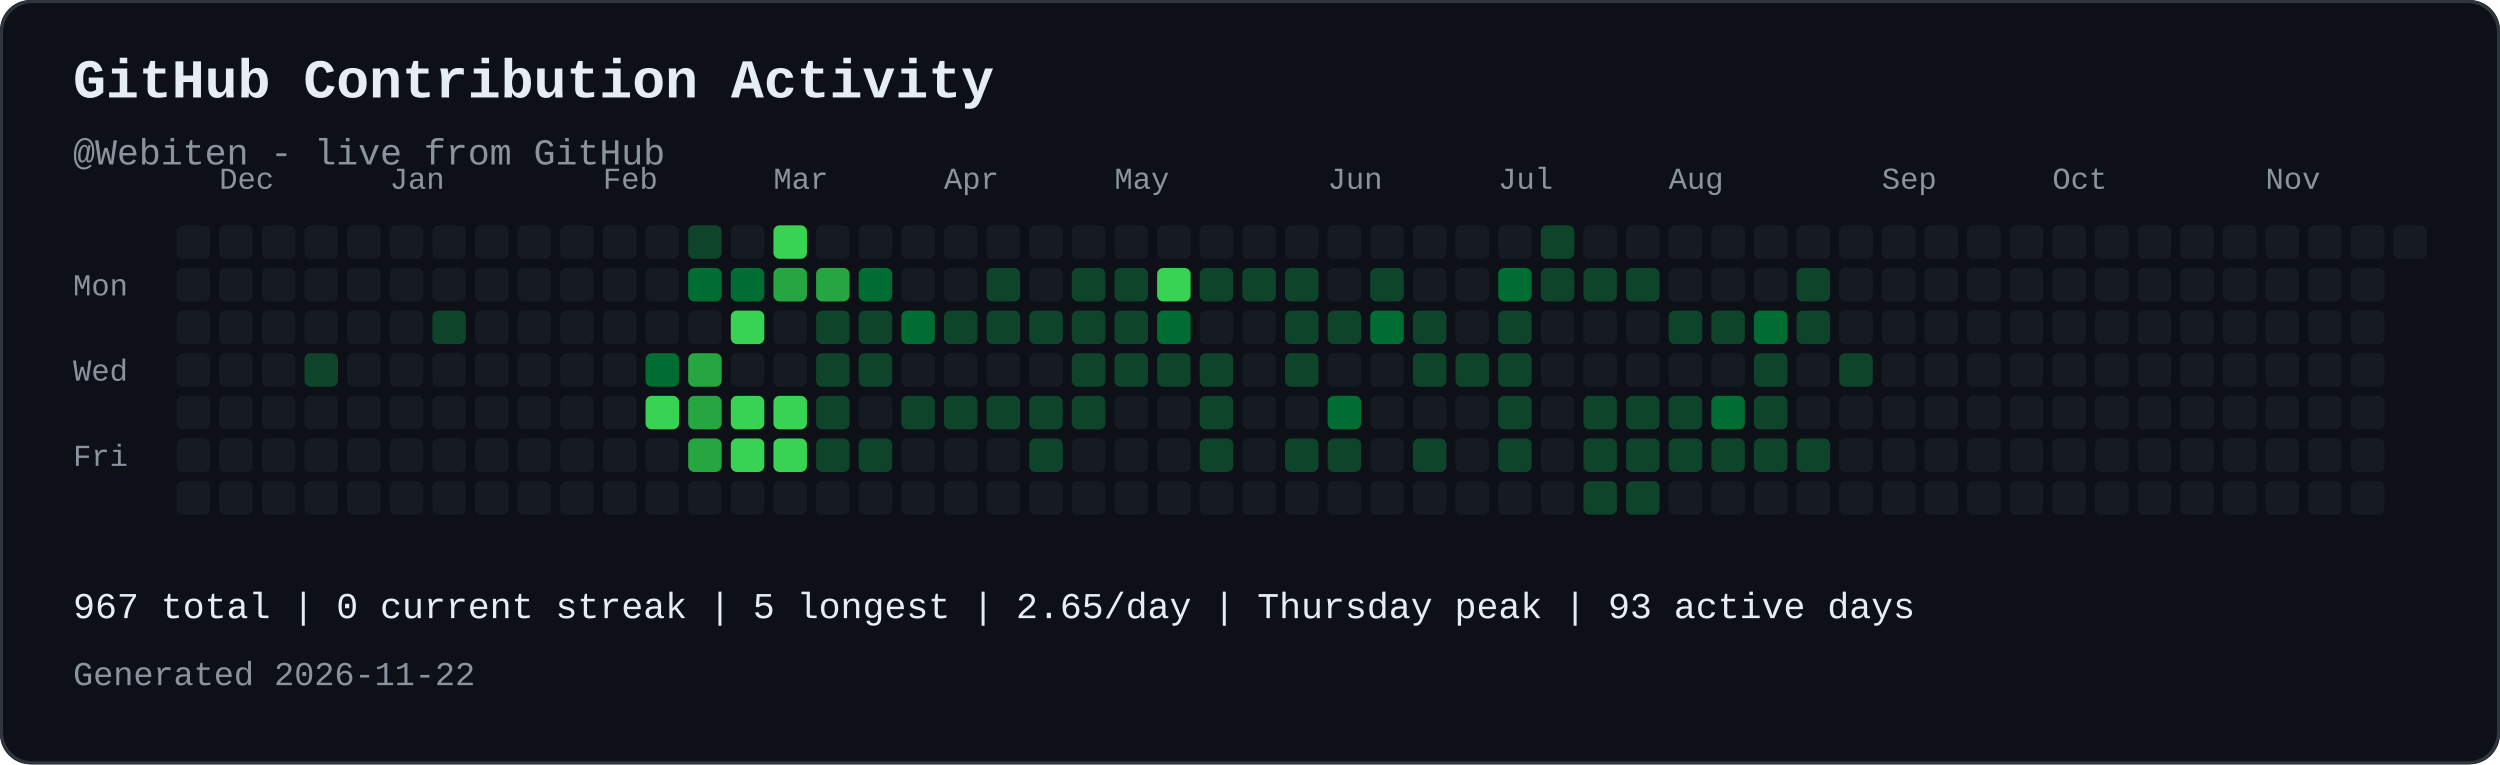
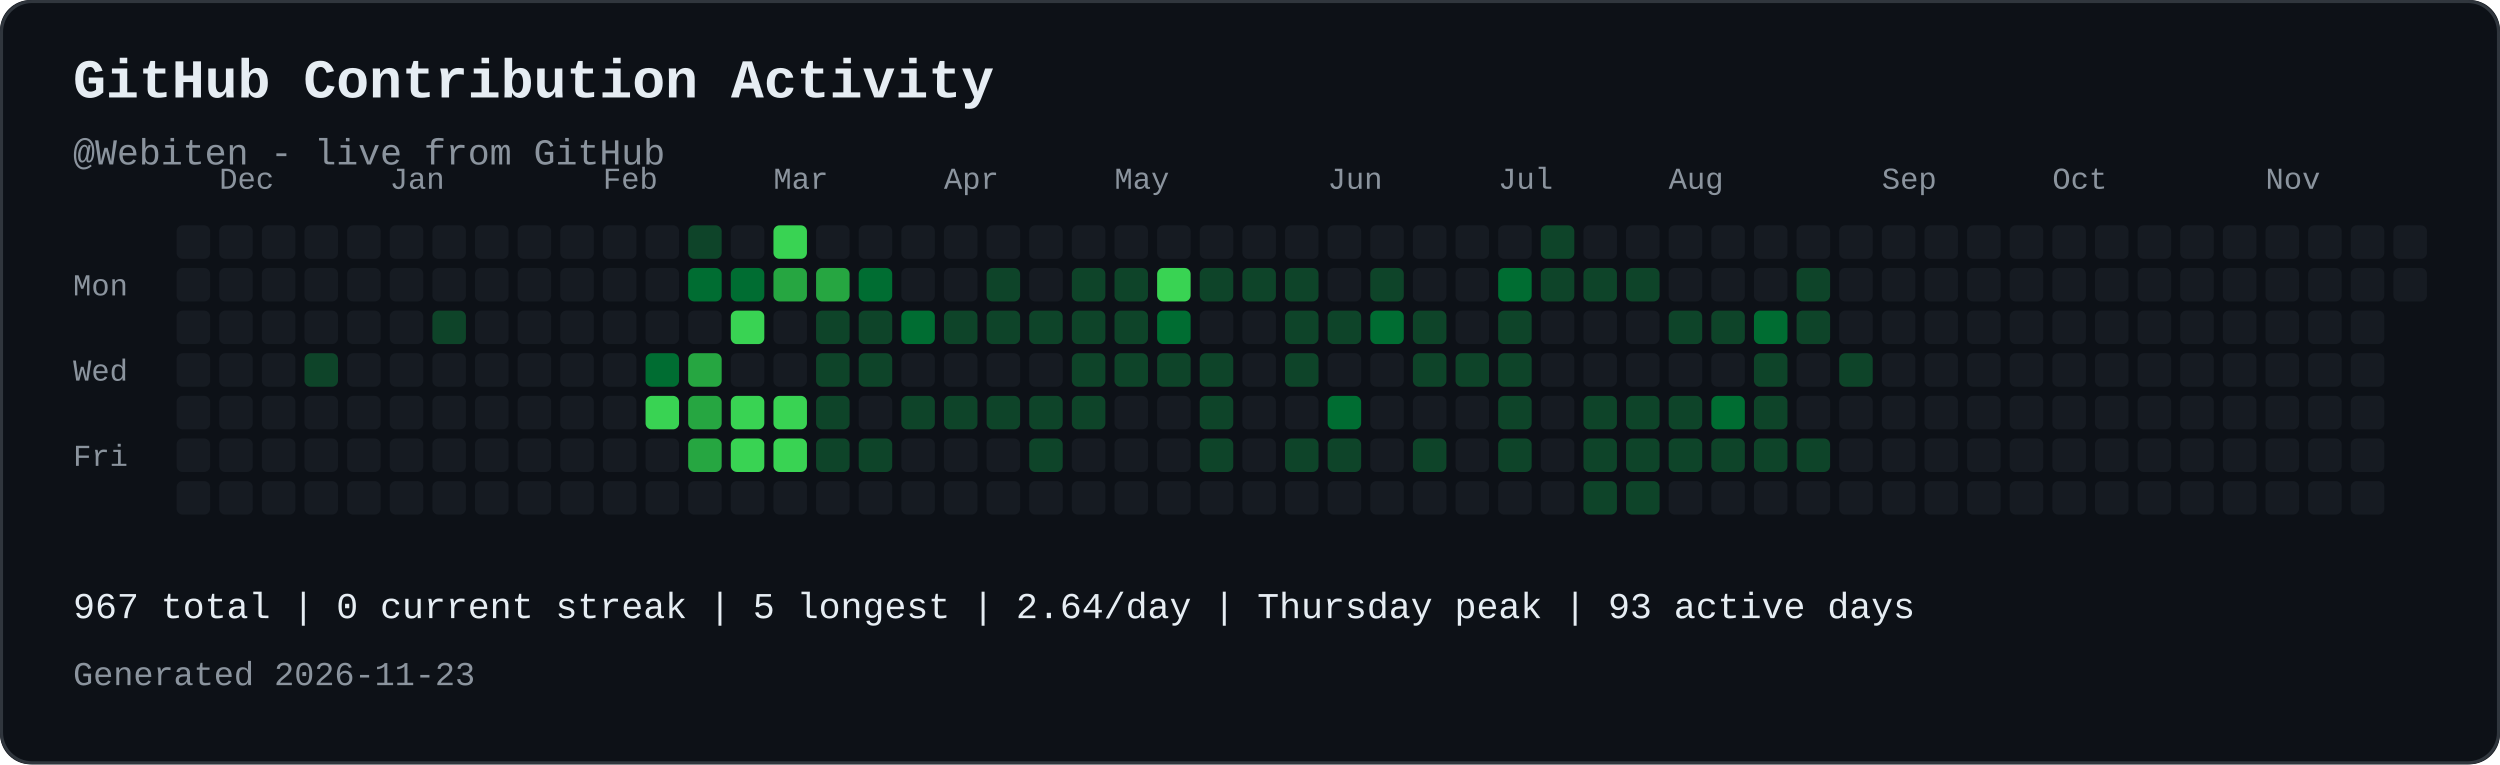
<svg xmlns="http://www.w3.org/2000/svg" width="821" height="251" viewBox="0 0 821 251" role="img" aria-labelledby="contribution-title contribution-desc" style="max-width:100%;height:auto;">
  <rect width="821" height="251" rx="10" fill="#0d1117" />
  <rect x="0.5" y="0.5" width="820" height="250" rx="10" fill="none" stroke="#30363d" />
  <text x="24" y="32" font-family="JetBrains Mono, SFMono-Regular, Consolas, Liberation Mono, monospace" font-size="18" font-weight="700" fill="#e6edf3">GitHub Contribution Activity</text>
  <text x="24" y="54" font-family="JetBrains Mono, SFMono-Regular, Consolas, Liberation Mono, monospace" font-size="12" fill="#8b949e">@Webiten - live from GitHub</text>
  <text x="72" y="62" font-family="JetBrains Mono, SFMono-Regular, Consolas, Liberation Mono, monospace" font-size="10" fill="#8b949e">Dec</text>
  <text x="128" y="62" font-family="JetBrains Mono, SFMono-Regular, Consolas, Liberation Mono, monospace" font-size="10" fill="#8b949e">Jan</text>
  <text x="198" y="62" font-family="JetBrains Mono, SFMono-Regular, Consolas, Liberation Mono, monospace" font-size="10" fill="#8b949e">Feb</text>
  <text x="254" y="62" font-family="JetBrains Mono, SFMono-Regular, Consolas, Liberation Mono, monospace" font-size="10" fill="#8b949e">Mar</text>
  <text x="310" y="62" font-family="JetBrains Mono, SFMono-Regular, Consolas, Liberation Mono, monospace" font-size="10" fill="#8b949e">Apr</text>
  <text x="366" y="62" font-family="JetBrains Mono, SFMono-Regular, Consolas, Liberation Mono, monospace" font-size="10" fill="#8b949e">May</text>
  <text x="436" y="62" font-family="JetBrains Mono, SFMono-Regular, Consolas, Liberation Mono, monospace" font-size="10" fill="#8b949e">Jun</text>
  <text x="492" y="62" font-family="JetBrains Mono, SFMono-Regular, Consolas, Liberation Mono, monospace" font-size="10" fill="#8b949e">Jul</text>
  <text x="548" y="62" font-family="JetBrains Mono, SFMono-Regular, Consolas, Liberation Mono, monospace" font-size="10" fill="#8b949e">Aug</text>
  <text x="618" y="62" font-family="JetBrains Mono, SFMono-Regular, Consolas, Liberation Mono, monospace" font-size="10" fill="#8b949e">Sep</text>
  <text x="674" y="62" font-family="JetBrains Mono, SFMono-Regular, Consolas, Liberation Mono, monospace" font-size="10" fill="#8b949e">Oct</text>
  <text x="744" y="62" font-family="JetBrains Mono, SFMono-Regular, Consolas, Liberation Mono, monospace" font-size="10" fill="#8b949e">Nov</text>
  <text x="24" y="97" font-family="JetBrains Mono, SFMono-Regular, Consolas, Liberation Mono, monospace" font-size="10" fill="#8b949e">Mon</text>
  <text x="24" y="125" font-family="JetBrains Mono, SFMono-Regular, Consolas, Liberation Mono, monospace" font-size="10" fill="#8b949e">Wed</text>
  <text x="24" y="153" font-family="JetBrains Mono, SFMono-Regular, Consolas, Liberation Mono, monospace" font-size="10" fill="#8b949e">Fri</text>
  <rect x="58" y="74" width="11" height="11" rx="2" fill="#161b22">
</rect>
  <rect x="58" y="88" width="11" height="11" rx="2" fill="#161b22">
</rect>
  <rect x="58" y="102" width="11" height="11" rx="2" fill="#161b22">
</rect>
  <rect x="58" y="116" width="11" height="11" rx="2" fill="#161b22">
</rect>
  <rect x="58" y="130" width="11" height="11" rx="2" fill="#161b22">
</rect>
  <rect x="58" y="144" width="11" height="11" rx="2" fill="#161b22">
</rect>
  <rect x="58" y="158" width="11" height="11" rx="2" fill="#161b22">
</rect>
  <rect x="72" y="74" width="11" height="11" rx="2" fill="#161b22">
</rect>
  <rect x="72" y="88" width="11" height="11" rx="2" fill="#161b22">
</rect>
  <rect x="72" y="102" width="11" height="11" rx="2" fill="#161b22">
</rect>
  <rect x="72" y="116" width="11" height="11" rx="2" fill="#161b22">
</rect>
  <rect x="72" y="130" width="11" height="11" rx="2" fill="#161b22">
</rect>
  <rect x="72" y="144" width="11" height="11" rx="2" fill="#161b22">
</rect>
  <rect x="72" y="158" width="11" height="11" rx="2" fill="#161b22">
</rect>
  <rect x="86" y="74" width="11" height="11" rx="2" fill="#161b22">
</rect>
  <rect x="86" y="88" width="11" height="11" rx="2" fill="#161b22">
</rect>
  <rect x="86" y="102" width="11" height="11" rx="2" fill="#161b22">
</rect>
  <rect x="86" y="116" width="11" height="11" rx="2" fill="#161b22">
</rect>
  <rect x="86" y="130" width="11" height="11" rx="2" fill="#161b22">
</rect>
  <rect x="86" y="144" width="11" height="11" rx="2" fill="#161b22">
</rect>
  <rect x="86" y="158" width="11" height="11" rx="2" fill="#161b22">
</rect>
  <rect x="100" y="74" width="11" height="11" rx="2" fill="#161b22">
</rect>
  <rect x="100" y="88" width="11" height="11" rx="2" fill="#161b22">
</rect>
  <rect x="100" y="102" width="11" height="11" rx="2" fill="#161b22">
</rect>
  <rect x="100" y="116" width="11" height="11" rx="2" fill="#0e4429">
</rect>
  <rect x="100" y="130" width="11" height="11" rx="2" fill="#161b22">
</rect>
  <rect x="100" y="144" width="11" height="11" rx="2" fill="#161b22">
</rect>
  <rect x="100" y="158" width="11" height="11" rx="2" fill="#161b22">
</rect>
  <rect x="114" y="74" width="11" height="11" rx="2" fill="#161b22">
</rect>
  <rect x="114" y="88" width="11" height="11" rx="2" fill="#161b22">
</rect>
  <rect x="114" y="102" width="11" height="11" rx="2" fill="#161b22">
</rect>
  <rect x="114" y="116" width="11" height="11" rx="2" fill="#161b22">
</rect>
  <rect x="114" y="130" width="11" height="11" rx="2" fill="#161b22">
</rect>
  <rect x="114" y="144" width="11" height="11" rx="2" fill="#161b22">
</rect>
  <rect x="114" y="158" width="11" height="11" rx="2" fill="#161b22">
</rect>
  <rect x="128" y="74" width="11" height="11" rx="2" fill="#161b22">
</rect>
  <rect x="128" y="88" width="11" height="11" rx="2" fill="#161b22">
</rect>
  <rect x="128" y="102" width="11" height="11" rx="2" fill="#161b22">
</rect>
  <rect x="128" y="116" width="11" height="11" rx="2" fill="#161b22">
</rect>
  <rect x="128" y="130" width="11" height="11" rx="2" fill="#161b22">
</rect>
  <rect x="128" y="144" width="11" height="11" rx="2" fill="#161b22">
</rect>
  <rect x="128" y="158" width="11" height="11" rx="2" fill="#161b22">
</rect>
  <rect x="142" y="74" width="11" height="11" rx="2" fill="#161b22">
</rect>
  <rect x="142" y="88" width="11" height="11" rx="2" fill="#161b22">
</rect>
  <rect x="142" y="102" width="11" height="11" rx="2" fill="#0e4429">
</rect>
  <rect x="142" y="116" width="11" height="11" rx="2" fill="#161b22">
</rect>
  <rect x="142" y="130" width="11" height="11" rx="2" fill="#161b22">
</rect>
  <rect x="142" y="144" width="11" height="11" rx="2" fill="#161b22">
</rect>
  <rect x="142" y="158" width="11" height="11" rx="2" fill="#161b22">
</rect>
  <rect x="156" y="74" width="11" height="11" rx="2" fill="#161b22">
</rect>
  <rect x="156" y="88" width="11" height="11" rx="2" fill="#161b22">
</rect>
  <rect x="156" y="102" width="11" height="11" rx="2" fill="#161b22">
</rect>
  <rect x="156" y="116" width="11" height="11" rx="2" fill="#161b22">
</rect>
  <rect x="156" y="130" width="11" height="11" rx="2" fill="#161b22">
</rect>
  <rect x="156" y="144" width="11" height="11" rx="2" fill="#161b22">
</rect>
  <rect x="156" y="158" width="11" height="11" rx="2" fill="#161b22">
</rect>
  <rect x="170" y="74" width="11" height="11" rx="2" fill="#161b22">
</rect>
  <rect x="170" y="88" width="11" height="11" rx="2" fill="#161b22">
</rect>
  <rect x="170" y="102" width="11" height="11" rx="2" fill="#161b22">
</rect>
  <rect x="170" y="116" width="11" height="11" rx="2" fill="#161b22">
</rect>
  <rect x="170" y="130" width="11" height="11" rx="2" fill="#161b22">
</rect>
  <rect x="170" y="144" width="11" height="11" rx="2" fill="#161b22">
</rect>
  <rect x="170" y="158" width="11" height="11" rx="2" fill="#161b22">
</rect>
  <rect x="184" y="74" width="11" height="11" rx="2" fill="#161b22">
</rect>
  <rect x="184" y="88" width="11" height="11" rx="2" fill="#161b22">
</rect>
  <rect x="184" y="102" width="11" height="11" rx="2" fill="#161b22">
</rect>
  <rect x="184" y="116" width="11" height="11" rx="2" fill="#161b22">
</rect>
  <rect x="184" y="130" width="11" height="11" rx="2" fill="#161b22">
</rect>
  <rect x="184" y="144" width="11" height="11" rx="2" fill="#161b22">
</rect>
  <rect x="184" y="158" width="11" height="11" rx="2" fill="#161b22">
</rect>
  <rect x="198" y="74" width="11" height="11" rx="2" fill="#161b22">
</rect>
  <rect x="198" y="88" width="11" height="11" rx="2" fill="#161b22">
</rect>
  <rect x="198" y="102" width="11" height="11" rx="2" fill="#161b22">
</rect>
  <rect x="198" y="116" width="11" height="11" rx="2" fill="#161b22">
</rect>
  <rect x="198" y="130" width="11" height="11" rx="2" fill="#161b22">
</rect>
  <rect x="198" y="144" width="11" height="11" rx="2" fill="#161b22">
</rect>
  <rect x="198" y="158" width="11" height="11" rx="2" fill="#161b22">
</rect>
  <rect x="212" y="74" width="11" height="11" rx="2" fill="#161b22">
</rect>
  <rect x="212" y="88" width="11" height="11" rx="2" fill="#161b22">
</rect>
  <rect x="212" y="102" width="11" height="11" rx="2" fill="#161b22">
</rect>
  <rect x="212" y="116" width="11" height="11" rx="2" fill="#006d32">
</rect>
  <rect x="212" y="130" width="11" height="11" rx="2" fill="#39d353">
</rect>
  <rect x="212" y="144" width="11" height="11" rx="2" fill="#161b22">
</rect>
  <rect x="212" y="158" width="11" height="11" rx="2" fill="#161b22">
</rect>
  <rect x="226" y="74" width="11" height="11" rx="2" fill="#0e4429">
</rect>
  <rect x="226" y="88" width="11" height="11" rx="2" fill="#006d32">
</rect>
  <rect x="226" y="102" width="11" height="11" rx="2" fill="#161b22">
</rect>
  <rect x="226" y="116" width="11" height="11" rx="2" fill="#26a641">
</rect>
  <rect x="226" y="130" width="11" height="11" rx="2" fill="#26a641">
</rect>
  <rect x="226" y="144" width="11" height="11" rx="2" fill="#26a641">
</rect>
  <rect x="226" y="158" width="11" height="11" rx="2" fill="#161b22">
</rect>
  <rect x="240" y="74" width="11" height="11" rx="2" fill="#161b22">
</rect>
  <rect x="240" y="88" width="11" height="11" rx="2" fill="#006d32">
</rect>
  <rect x="240" y="102" width="11" height="11" rx="2" fill="#39d353">
</rect>
  <rect x="240" y="116" width="11" height="11" rx="2" fill="#161b22">
</rect>
  <rect x="240" y="130" width="11" height="11" rx="2" fill="#39d353">
</rect>
  <rect x="240" y="144" width="11" height="11" rx="2" fill="#39d353">
</rect>
  <rect x="240" y="158" width="11" height="11" rx="2" fill="#161b22">
</rect>
  <rect x="254" y="74" width="11" height="11" rx="2" fill="#39d353">
</rect>
  <rect x="254" y="88" width="11" height="11" rx="2" fill="#26a641">
</rect>
  <rect x="254" y="102" width="11" height="11" rx="2" fill="#161b22">
</rect>
  <rect x="254" y="116" width="11" height="11" rx="2" fill="#161b22">
</rect>
  <rect x="254" y="130" width="11" height="11" rx="2" fill="#39d353">
</rect>
  <rect x="254" y="144" width="11" height="11" rx="2" fill="#39d353">
</rect>
  <rect x="254" y="158" width="11" height="11" rx="2" fill="#161b22">
</rect>
  <rect x="268" y="74" width="11" height="11" rx="2" fill="#161b22">
</rect>
  <rect x="268" y="88" width="11" height="11" rx="2" fill="#26a641">
</rect>
  <rect x="268" y="102" width="11" height="11" rx="2" fill="#0e4429">
</rect>
  <rect x="268" y="116" width="11" height="11" rx="2" fill="#0e4429">
</rect>
  <rect x="268" y="130" width="11" height="11" rx="2" fill="#0e4429">
</rect>
  <rect x="268" y="144" width="11" height="11" rx="2" fill="#0e4429">
</rect>
  <rect x="268" y="158" width="11" height="11" rx="2" fill="#161b22">
</rect>
  <rect x="282" y="74" width="11" height="11" rx="2" fill="#161b22">
</rect>
  <rect x="282" y="88" width="11" height="11" rx="2" fill="#006d32">
</rect>
  <rect x="282" y="102" width="11" height="11" rx="2" fill="#0e4429">
</rect>
  <rect x="282" y="116" width="11" height="11" rx="2" fill="#0e4429">
</rect>
  <rect x="282" y="130" width="11" height="11" rx="2" fill="#161b22">
</rect>
  <rect x="282" y="144" width="11" height="11" rx="2" fill="#0e4429">
</rect>
  <rect x="282" y="158" width="11" height="11" rx="2" fill="#161b22">
</rect>
  <rect x="296" y="74" width="11" height="11" rx="2" fill="#161b22">
</rect>
  <rect x="296" y="88" width="11" height="11" rx="2" fill="#161b22">
</rect>
  <rect x="296" y="102" width="11" height="11" rx="2" fill="#006d32">
</rect>
  <rect x="296" y="116" width="11" height="11" rx="2" fill="#161b22">
</rect>
  <rect x="296" y="130" width="11" height="11" rx="2" fill="#0e4429">
</rect>
  <rect x="296" y="144" width="11" height="11" rx="2" fill="#161b22">
</rect>
  <rect x="296" y="158" width="11" height="11" rx="2" fill="#161b22">
</rect>
  <rect x="310" y="74" width="11" height="11" rx="2" fill="#161b22">
</rect>
  <rect x="310" y="88" width="11" height="11" rx="2" fill="#161b22">
</rect>
  <rect x="310" y="102" width="11" height="11" rx="2" fill="#0e4429">
</rect>
  <rect x="310" y="116" width="11" height="11" rx="2" fill="#161b22">
</rect>
  <rect x="310" y="130" width="11" height="11" rx="2" fill="#0e4429">
</rect>
  <rect x="310" y="144" width="11" height="11" rx="2" fill="#161b22">
</rect>
  <rect x="310" y="158" width="11" height="11" rx="2" fill="#161b22">
</rect>
  <rect x="324" y="74" width="11" height="11" rx="2" fill="#161b22">
</rect>
  <rect x="324" y="88" width="11" height="11" rx="2" fill="#0e4429">
</rect>
  <rect x="324" y="102" width="11" height="11" rx="2" fill="#0e4429">
</rect>
  <rect x="324" y="116" width="11" height="11" rx="2" fill="#161b22">
</rect>
  <rect x="324" y="130" width="11" height="11" rx="2" fill="#0e4429">
</rect>
  <rect x="324" y="144" width="11" height="11" rx="2" fill="#161b22">
</rect>
  <rect x="324" y="158" width="11" height="11" rx="2" fill="#161b22">
</rect>
  <rect x="338" y="74" width="11" height="11" rx="2" fill="#161b22">
</rect>
  <rect x="338" y="88" width="11" height="11" rx="2" fill="#161b22">
</rect>
  <rect x="338" y="102" width="11" height="11" rx="2" fill="#0e4429">
</rect>
  <rect x="338" y="116" width="11" height="11" rx="2" fill="#161b22">
</rect>
  <rect x="338" y="130" width="11" height="11" rx="2" fill="#0e4429">
</rect>
  <rect x="338" y="144" width="11" height="11" rx="2" fill="#0e4429">
</rect>
  <rect x="338" y="158" width="11" height="11" rx="2" fill="#161b22">
</rect>
  <rect x="352" y="74" width="11" height="11" rx="2" fill="#161b22">
</rect>
  <rect x="352" y="88" width="11" height="11" rx="2" fill="#0e4429">
</rect>
  <rect x="352" y="102" width="11" height="11" rx="2" fill="#0e4429">
</rect>
  <rect x="352" y="116" width="11" height="11" rx="2" fill="#0e4429">
</rect>
  <rect x="352" y="130" width="11" height="11" rx="2" fill="#0e4429">
</rect>
  <rect x="352" y="144" width="11" height="11" rx="2" fill="#161b22">
</rect>
  <rect x="352" y="158" width="11" height="11" rx="2" fill="#161b22">
</rect>
  <rect x="366" y="74" width="11" height="11" rx="2" fill="#161b22">
</rect>
  <rect x="366" y="88" width="11" height="11" rx="2" fill="#0e4429">
</rect>
  <rect x="366" y="102" width="11" height="11" rx="2" fill="#0e4429">
</rect>
  <rect x="366" y="116" width="11" height="11" rx="2" fill="#0e4429">
</rect>
  <rect x="366" y="130" width="11" height="11" rx="2" fill="#161b22">
</rect>
  <rect x="366" y="144" width="11" height="11" rx="2" fill="#161b22">
</rect>
  <rect x="366" y="158" width="11" height="11" rx="2" fill="#161b22">
</rect>
  <rect x="380" y="74" width="11" height="11" rx="2" fill="#161b22">
</rect>
  <rect x="380" y="88" width="11" height="11" rx="2" fill="#39d353">
</rect>
  <rect x="380" y="102" width="11" height="11" rx="2" fill="#006d32">
</rect>
  <rect x="380" y="116" width="11" height="11" rx="2" fill="#0e4429">
</rect>
  <rect x="380" y="130" width="11" height="11" rx="2" fill="#161b22">
</rect>
  <rect x="380" y="144" width="11" height="11" rx="2" fill="#161b22">
</rect>
  <rect x="380" y="158" width="11" height="11" rx="2" fill="#161b22">
</rect>
  <rect x="394" y="74" width="11" height="11" rx="2" fill="#161b22">
</rect>
  <rect x="394" y="88" width="11" height="11" rx="2" fill="#0e4429">
</rect>
  <rect x="394" y="102" width="11" height="11" rx="2" fill="#161b22">
</rect>
  <rect x="394" y="116" width="11" height="11" rx="2" fill="#0e4429">
</rect>
  <rect x="394" y="130" width="11" height="11" rx="2" fill="#0e4429">
</rect>
  <rect x="394" y="144" width="11" height="11" rx="2" fill="#0e4429">
</rect>
  <rect x="394" y="158" width="11" height="11" rx="2" fill="#161b22">
</rect>
  <rect x="408" y="74" width="11" height="11" rx="2" fill="#161b22">
</rect>
  <rect x="408" y="88" width="11" height="11" rx="2" fill="#0e4429">
</rect>
  <rect x="408" y="102" width="11" height="11" rx="2" fill="#161b22">
</rect>
  <rect x="408" y="116" width="11" height="11" rx="2" fill="#161b22">
</rect>
  <rect x="408" y="130" width="11" height="11" rx="2" fill="#161b22">
</rect>
  <rect x="408" y="144" width="11" height="11" rx="2" fill="#161b22">
</rect>
  <rect x="408" y="158" width="11" height="11" rx="2" fill="#161b22">
</rect>
  <rect x="422" y="74" width="11" height="11" rx="2" fill="#161b22">
</rect>
  <rect x="422" y="88" width="11" height="11" rx="2" fill="#0e4429">
</rect>
  <rect x="422" y="102" width="11" height="11" rx="2" fill="#0e4429">
</rect>
  <rect x="422" y="116" width="11" height="11" rx="2" fill="#0e4429">
</rect>
  <rect x="422" y="130" width="11" height="11" rx="2" fill="#161b22">
</rect>
  <rect x="422" y="144" width="11" height="11" rx="2" fill="#0e4429">
</rect>
  <rect x="422" y="158" width="11" height="11" rx="2" fill="#161b22">
</rect>
  <rect x="436" y="74" width="11" height="11" rx="2" fill="#161b22">
</rect>
  <rect x="436" y="88" width="11" height="11" rx="2" fill="#161b22">
</rect>
  <rect x="436" y="102" width="11" height="11" rx="2" fill="#0e4429">
</rect>
  <rect x="436" y="116" width="11" height="11" rx="2" fill="#161b22">
</rect>
  <rect x="436" y="130" width="11" height="11" rx="2" fill="#006d32">
</rect>
  <rect x="436" y="144" width="11" height="11" rx="2" fill="#0e4429">
</rect>
  <rect x="436" y="158" width="11" height="11" rx="2" fill="#161b22">
</rect>
  <rect x="450" y="74" width="11" height="11" rx="2" fill="#161b22">
</rect>
  <rect x="450" y="88" width="11" height="11" rx="2" fill="#0e4429">
</rect>
  <rect x="450" y="102" width="11" height="11" rx="2" fill="#006d32">
</rect>
  <rect x="450" y="116" width="11" height="11" rx="2" fill="#161b22">
</rect>
  <rect x="450" y="130" width="11" height="11" rx="2" fill="#161b22">
</rect>
  <rect x="450" y="144" width="11" height="11" rx="2" fill="#161b22">
</rect>
  <rect x="450" y="158" width="11" height="11" rx="2" fill="#161b22">
</rect>
  <rect x="464" y="74" width="11" height="11" rx="2" fill="#161b22">
</rect>
  <rect x="464" y="88" width="11" height="11" rx="2" fill="#161b22">
</rect>
  <rect x="464" y="102" width="11" height="11" rx="2" fill="#0e4429">
</rect>
  <rect x="464" y="116" width="11" height="11" rx="2" fill="#0e4429">
</rect>
  <rect x="464" y="130" width="11" height="11" rx="2" fill="#161b22">
</rect>
  <rect x="464" y="144" width="11" height="11" rx="2" fill="#0e4429">
</rect>
  <rect x="464" y="158" width="11" height="11" rx="2" fill="#161b22">
</rect>
  <rect x="478" y="74" width="11" height="11" rx="2" fill="#161b22">
</rect>
  <rect x="478" y="88" width="11" height="11" rx="2" fill="#161b22">
</rect>
  <rect x="478" y="102" width="11" height="11" rx="2" fill="#161b22">
</rect>
  <rect x="478" y="116" width="11" height="11" rx="2" fill="#0e4429">
</rect>
  <rect x="478" y="130" width="11" height="11" rx="2" fill="#161b22">
</rect>
  <rect x="478" y="144" width="11" height="11" rx="2" fill="#161b22">
</rect>
  <rect x="478" y="158" width="11" height="11" rx="2" fill="#161b22">
</rect>
  <rect x="492" y="74" width="11" height="11" rx="2" fill="#161b22">
</rect>
  <rect x="492" y="88" width="11" height="11" rx="2" fill="#006d32">
</rect>
  <rect x="492" y="102" width="11" height="11" rx="2" fill="#0e4429">
</rect>
  <rect x="492" y="116" width="11" height="11" rx="2" fill="#0e4429">
</rect>
  <rect x="492" y="130" width="11" height="11" rx="2" fill="#0e4429">
</rect>
  <rect x="492" y="144" width="11" height="11" rx="2" fill="#0e4429">
</rect>
  <rect x="492" y="158" width="11" height="11" rx="2" fill="#161b22">
</rect>
  <rect x="506" y="74" width="11" height="11" rx="2" fill="#0e4429">
</rect>
  <rect x="506" y="88" width="11" height="11" rx="2" fill="#0e4429">
</rect>
  <rect x="506" y="102" width="11" height="11" rx="2" fill="#161b22">
</rect>
  <rect x="506" y="116" width="11" height="11" rx="2" fill="#161b22">
</rect>
  <rect x="506" y="130" width="11" height="11" rx="2" fill="#161b22">
</rect>
  <rect x="506" y="144" width="11" height="11" rx="2" fill="#161b22">
</rect>
  <rect x="506" y="158" width="11" height="11" rx="2" fill="#161b22">
</rect>
  <rect x="520" y="74" width="11" height="11" rx="2" fill="#161b22">
</rect>
  <rect x="520" y="88" width="11" height="11" rx="2" fill="#0e4429">
</rect>
  <rect x="520" y="102" width="11" height="11" rx="2" fill="#161b22">
</rect>
  <rect x="520" y="116" width="11" height="11" rx="2" fill="#161b22">
</rect>
  <rect x="520" y="130" width="11" height="11" rx="2" fill="#0e4429">
</rect>
  <rect x="520" y="144" width="11" height="11" rx="2" fill="#0e4429">
</rect>
  <rect x="520" y="158" width="11" height="11" rx="2" fill="#0e4429">
</rect>
  <rect x="534" y="74" width="11" height="11" rx="2" fill="#161b22">
</rect>
  <rect x="534" y="88" width="11" height="11" rx="2" fill="#0e4429">
</rect>
  <rect x="534" y="102" width="11" height="11" rx="2" fill="#161b22">
</rect>
  <rect x="534" y="116" width="11" height="11" rx="2" fill="#161b22">
</rect>
  <rect x="534" y="130" width="11" height="11" rx="2" fill="#0e4429">
</rect>
  <rect x="534" y="144" width="11" height="11" rx="2" fill="#0e4429">
</rect>
  <rect x="534" y="158" width="11" height="11" rx="2" fill="#0e4429">
</rect>
  <rect x="548" y="74" width="11" height="11" rx="2" fill="#161b22">
</rect>
  <rect x="548" y="88" width="11" height="11" rx="2" fill="#161b22">
</rect>
  <rect x="548" y="102" width="11" height="11" rx="2" fill="#0e4429">
</rect>
  <rect x="548" y="116" width="11" height="11" rx="2" fill="#161b22">
</rect>
  <rect x="548" y="130" width="11" height="11" rx="2" fill="#0e4429">
</rect>
  <rect x="548" y="144" width="11" height="11" rx="2" fill="#0e4429">
</rect>
  <rect x="548" y="158" width="11" height="11" rx="2" fill="#161b22">
</rect>
  <rect x="562" y="74" width="11" height="11" rx="2" fill="#161b22">
</rect>
  <rect x="562" y="88" width="11" height="11" rx="2" fill="#161b22">
</rect>
  <rect x="562" y="102" width="11" height="11" rx="2" fill="#0e4429">
</rect>
  <rect x="562" y="116" width="11" height="11" rx="2" fill="#161b22">
</rect>
  <rect x="562" y="130" width="11" height="11" rx="2" fill="#006d32">
</rect>
  <rect x="562" y="144" width="11" height="11" rx="2" fill="#0e4429">
</rect>
  <rect x="562" y="158" width="11" height="11" rx="2" fill="#161b22">
</rect>
  <rect x="576" y="74" width="11" height="11" rx="2" fill="#161b22">
</rect>
  <rect x="576" y="88" width="11" height="11" rx="2" fill="#161b22">
</rect>
  <rect x="576" y="102" width="11" height="11" rx="2" fill="#006d32">
</rect>
  <rect x="576" y="116" width="11" height="11" rx="2" fill="#0e4429">
</rect>
  <rect x="576" y="130" width="11" height="11" rx="2" fill="#0e4429">
</rect>
  <rect x="576" y="144" width="11" height="11" rx="2" fill="#0e4429">
</rect>
  <rect x="576" y="158" width="11" height="11" rx="2" fill="#161b22">
</rect>
  <rect x="590" y="74" width="11" height="11" rx="2" fill="#161b22">
</rect>
  <rect x="590" y="88" width="11" height="11" rx="2" fill="#0e4429">
</rect>
  <rect x="590" y="102" width="11" height="11" rx="2" fill="#0e4429">
</rect>
  <rect x="590" y="116" width="11" height="11" rx="2" fill="#161b22">
</rect>
  <rect x="590" y="130" width="11" height="11" rx="2" fill="#161b22">
</rect>
  <rect x="590" y="144" width="11" height="11" rx="2" fill="#0e4429">
</rect>
  <rect x="590" y="158" width="11" height="11" rx="2" fill="#161b22">
</rect>
  <rect x="604" y="74" width="11" height="11" rx="2" fill="#161b22">
</rect>
  <rect x="604" y="88" width="11" height="11" rx="2" fill="#161b22">
</rect>
  <rect x="604" y="102" width="11" height="11" rx="2" fill="#161b22">
</rect>
  <rect x="604" y="116" width="11" height="11" rx="2" fill="#0e4429">
</rect>
  <rect x="604" y="130" width="11" height="11" rx="2" fill="#161b22">
</rect>
  <rect x="604" y="144" width="11" height="11" rx="2" fill="#161b22">
</rect>
  <rect x="604" y="158" width="11" height="11" rx="2" fill="#161b22">
</rect>
  <rect x="618" y="74" width="11" height="11" rx="2" fill="#161b22">
</rect>
  <rect x="618" y="88" width="11" height="11" rx="2" fill="#161b22">
</rect>
  <rect x="618" y="102" width="11" height="11" rx="2" fill="#161b22">
</rect>
  <rect x="618" y="116" width="11" height="11" rx="2" fill="#161b22">
</rect>
  <rect x="618" y="130" width="11" height="11" rx="2" fill="#161b22">
</rect>
  <rect x="618" y="144" width="11" height="11" rx="2" fill="#161b22">
</rect>
  <rect x="618" y="158" width="11" height="11" rx="2" fill="#161b22">
</rect>
  <rect x="632" y="74" width="11" height="11" rx="2" fill="#161b22">
</rect>
  <rect x="632" y="88" width="11" height="11" rx="2" fill="#161b22">
</rect>
  <rect x="632" y="102" width="11" height="11" rx="2" fill="#161b22">
</rect>
  <rect x="632" y="116" width="11" height="11" rx="2" fill="#161b22">
</rect>
  <rect x="632" y="130" width="11" height="11" rx="2" fill="#161b22">
</rect>
  <rect x="632" y="144" width="11" height="11" rx="2" fill="#161b22">
</rect>
  <rect x="632" y="158" width="11" height="11" rx="2" fill="#161b22">
</rect>
  <rect x="646" y="74" width="11" height="11" rx="2" fill="#161b22">
</rect>
  <rect x="646" y="88" width="11" height="11" rx="2" fill="#161b22">
</rect>
  <rect x="646" y="102" width="11" height="11" rx="2" fill="#161b22">
</rect>
  <rect x="646" y="116" width="11" height="11" rx="2" fill="#161b22">
</rect>
  <rect x="646" y="130" width="11" height="11" rx="2" fill="#161b22">
</rect>
  <rect x="646" y="144" width="11" height="11" rx="2" fill="#161b22">
</rect>
  <rect x="646" y="158" width="11" height="11" rx="2" fill="#161b22">
</rect>
  <rect x="660" y="74" width="11" height="11" rx="2" fill="#161b22">
</rect>
  <rect x="660" y="88" width="11" height="11" rx="2" fill="#161b22">
</rect>
  <rect x="660" y="102" width="11" height="11" rx="2" fill="#161b22">
</rect>
  <rect x="660" y="116" width="11" height="11" rx="2" fill="#161b22">
</rect>
  <rect x="660" y="130" width="11" height="11" rx="2" fill="#161b22">
</rect>
  <rect x="660" y="144" width="11" height="11" rx="2" fill="#161b22">
</rect>
  <rect x="660" y="158" width="11" height="11" rx="2" fill="#161b22">
</rect>
  <rect x="674" y="74" width="11" height="11" rx="2" fill="#161b22">
</rect>
  <rect x="674" y="88" width="11" height="11" rx="2" fill="#161b22">
</rect>
  <rect x="674" y="102" width="11" height="11" rx="2" fill="#161b22">
</rect>
  <rect x="674" y="116" width="11" height="11" rx="2" fill="#161b22">
</rect>
  <rect x="674" y="130" width="11" height="11" rx="2" fill="#161b22">
</rect>
  <rect x="674" y="144" width="11" height="11" rx="2" fill="#161b22">
</rect>
  <rect x="674" y="158" width="11" height="11" rx="2" fill="#161b22">
</rect>
  <rect x="688" y="74" width="11" height="11" rx="2" fill="#161b22">
</rect>
  <rect x="688" y="88" width="11" height="11" rx="2" fill="#161b22">
</rect>
  <rect x="688" y="102" width="11" height="11" rx="2" fill="#161b22">
</rect>
  <rect x="688" y="116" width="11" height="11" rx="2" fill="#161b22">
</rect>
  <rect x="688" y="130" width="11" height="11" rx="2" fill="#161b22">
</rect>
  <rect x="688" y="144" width="11" height="11" rx="2" fill="#161b22">
</rect>
  <rect x="688" y="158" width="11" height="11" rx="2" fill="#161b22">
</rect>
  <rect x="702" y="74" width="11" height="11" rx="2" fill="#161b22">
</rect>
  <rect x="702" y="88" width="11" height="11" rx="2" fill="#161b22">
</rect>
  <rect x="702" y="102" width="11" height="11" rx="2" fill="#161b22">
</rect>
  <rect x="702" y="116" width="11" height="11" rx="2" fill="#161b22">
</rect>
  <rect x="702" y="130" width="11" height="11" rx="2" fill="#161b22">
</rect>
  <rect x="702" y="144" width="11" height="11" rx="2" fill="#161b22">
</rect>
  <rect x="702" y="158" width="11" height="11" rx="2" fill="#161b22">
</rect>
  <rect x="716" y="74" width="11" height="11" rx="2" fill="#161b22">
</rect>
  <rect x="716" y="88" width="11" height="11" rx="2" fill="#161b22">
</rect>
  <rect x="716" y="102" width="11" height="11" rx="2" fill="#161b22">
</rect>
  <rect x="716" y="116" width="11" height="11" rx="2" fill="#161b22">
</rect>
  <rect x="716" y="130" width="11" height="11" rx="2" fill="#161b22">
</rect>
  <rect x="716" y="144" width="11" height="11" rx="2" fill="#161b22">
</rect>
  <rect x="716" y="158" width="11" height="11" rx="2" fill="#161b22">
</rect>
  <rect x="730" y="74" width="11" height="11" rx="2" fill="#161b22">
</rect>
  <rect x="730" y="88" width="11" height="11" rx="2" fill="#161b22">
</rect>
  <rect x="730" y="102" width="11" height="11" rx="2" fill="#161b22">
</rect>
  <rect x="730" y="116" width="11" height="11" rx="2" fill="#161b22">
</rect>
  <rect x="730" y="130" width="11" height="11" rx="2" fill="#161b22">
</rect>
  <rect x="730" y="144" width="11" height="11" rx="2" fill="#161b22">
</rect>
  <rect x="730" y="158" width="11" height="11" rx="2" fill="#161b22">
</rect>
  <rect x="744" y="74" width="11" height="11" rx="2" fill="#161b22">
</rect>
  <rect x="744" y="88" width="11" height="11" rx="2" fill="#161b22">
</rect>
  <rect x="744" y="102" width="11" height="11" rx="2" fill="#161b22">
</rect>
  <rect x="744" y="116" width="11" height="11" rx="2" fill="#161b22">
</rect>
  <rect x="744" y="130" width="11" height="11" rx="2" fill="#161b22">
</rect>
  <rect x="744" y="144" width="11" height="11" rx="2" fill="#161b22">
</rect>
  <rect x="744" y="158" width="11" height="11" rx="2" fill="#161b22">
</rect>
  <rect x="758" y="74" width="11" height="11" rx="2" fill="#161b22">
</rect>
  <rect x="758" y="88" width="11" height="11" rx="2" fill="#161b22">
</rect>
  <rect x="758" y="102" width="11" height="11" rx="2" fill="#161b22">
</rect>
  <rect x="758" y="116" width="11" height="11" rx="2" fill="#161b22">
</rect>
  <rect x="758" y="130" width="11" height="11" rx="2" fill="#161b22">
</rect>
  <rect x="758" y="144" width="11" height="11" rx="2" fill="#161b22">
</rect>
  <rect x="758" y="158" width="11" height="11" rx="2" fill="#161b22">
</rect>
  <rect x="772" y="74" width="11" height="11" rx="2" fill="#161b22">
</rect>
  <rect x="772" y="88" width="11" height="11" rx="2" fill="#161b22">
</rect>
  <rect x="772" y="102" width="11" height="11" rx="2" fill="#161b22">
</rect>
  <rect x="772" y="116" width="11" height="11" rx="2" fill="#161b22">
</rect>
  <rect x="772" y="130" width="11" height="11" rx="2" fill="#161b22">
</rect>
  <rect x="772" y="144" width="11" height="11" rx="2" fill="#161b22">
</rect>
  <rect x="772" y="158" width="11" height="11" rx="2" fill="#161b22">
</rect>
  <rect x="786" y="74" width="11" height="11" rx="2" fill="#161b22">
</rect>
-   <text x="24" y="203" font-family="JetBrains Mono, SFMono-Regular, Consolas, Liberation Mono, monospace" font-size="12" fill="#e6edf3">967 total | 0 current streak | 5 longest | 2.65/day | Thursday peak | 93 active days</text>
-   <text x="24" y="225" font-family="JetBrains Mono, SFMono-Regular, Consolas, Liberation Mono, monospace" font-size="11" fill="#8b949e">Generated 2026-11-22</text>
+   <rect x="786" y="88" width="11" height="11" rx="2" fill="#161b22">
+ </rect>
+   <text x="24" y="203" font-family="JetBrains Mono, SFMono-Regular, Consolas, Liberation Mono, monospace" font-size="12" fill="#e6edf3">967 total | 0 current streak | 5 longest | 2.64/day | Thursday peak | 93 active days</text>
+   <text x="24" y="225" font-family="JetBrains Mono, SFMono-Regular, Consolas, Liberation Mono, monospace" font-size="11" fill="#8b949e">Generated 2026-11-23</text>
</svg>
